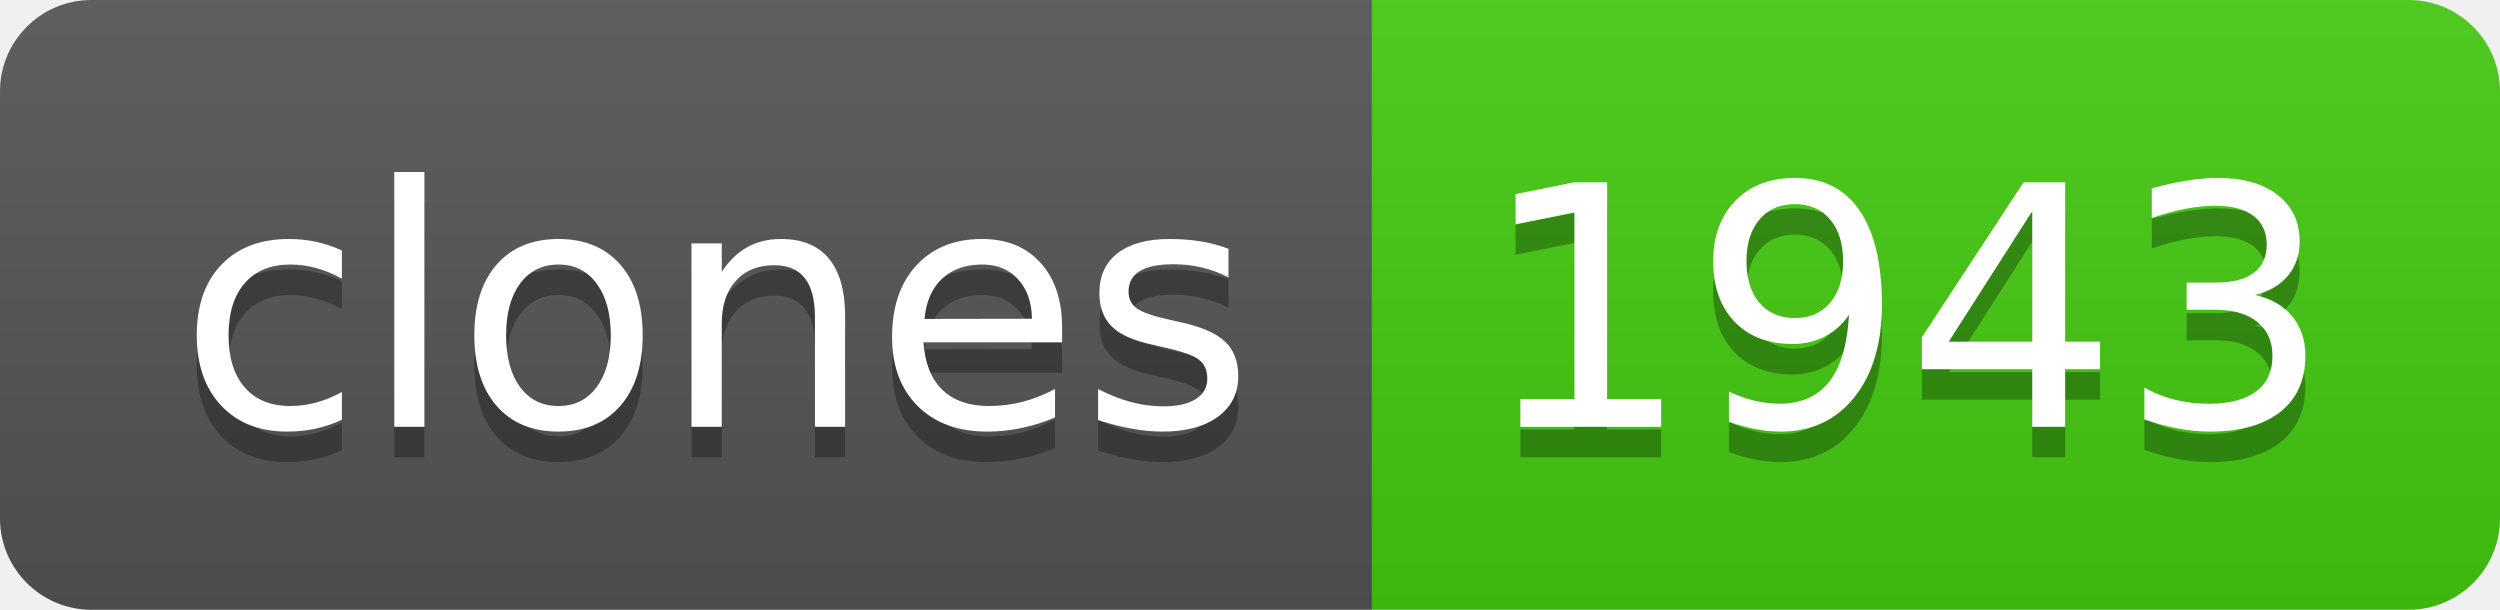
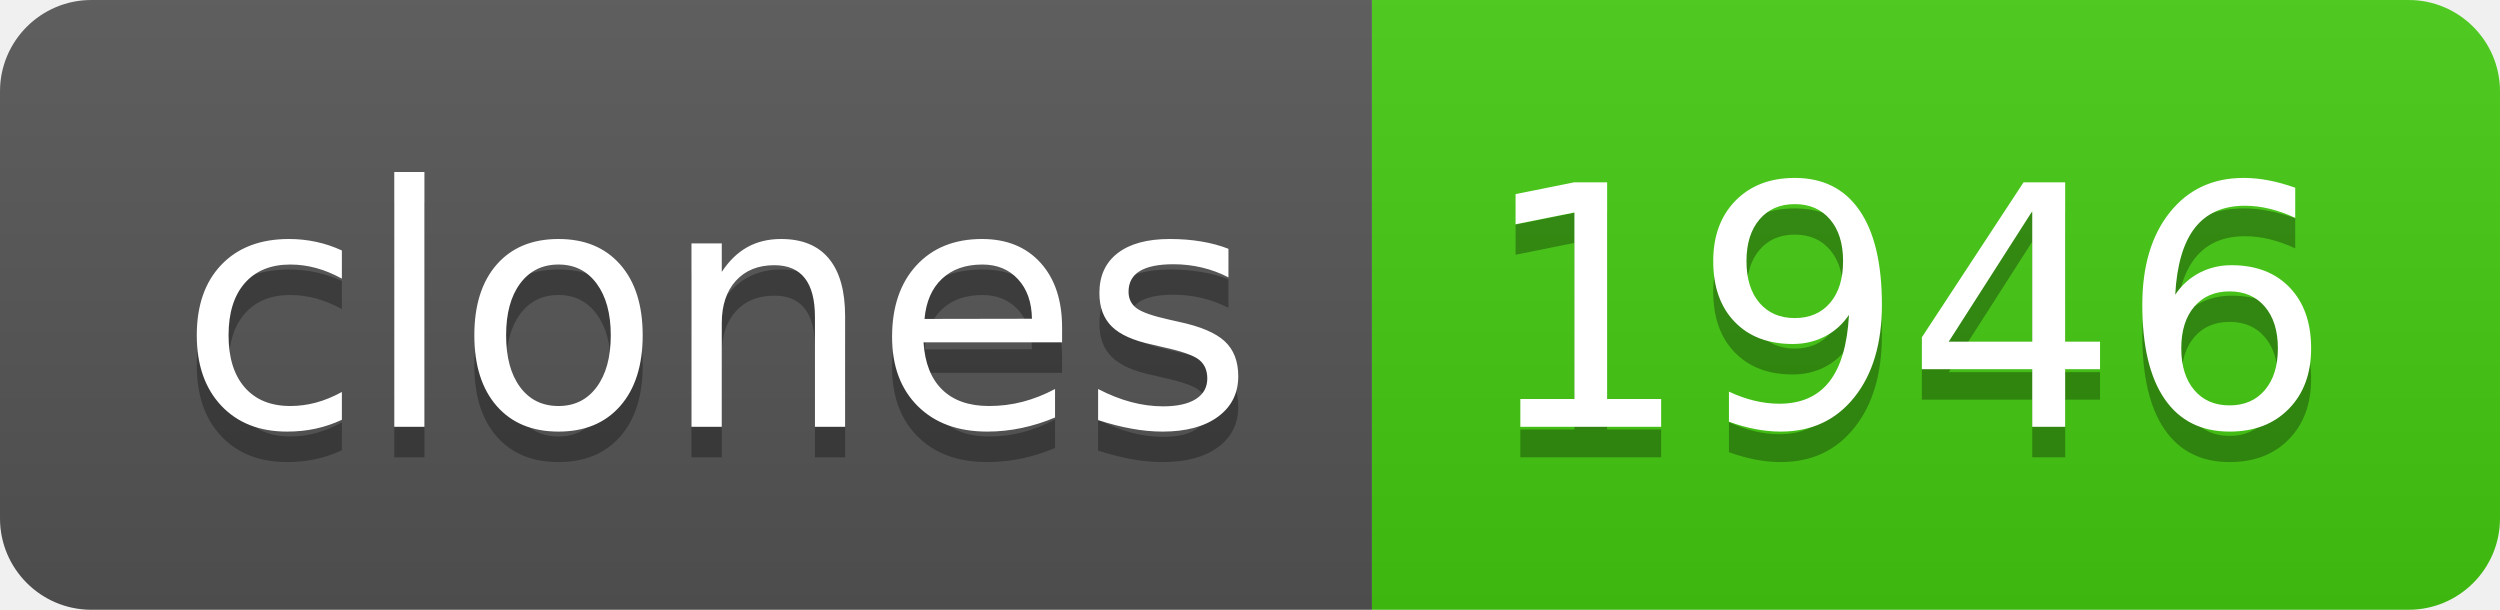
- <svg xmlns="http://www.w3.org/2000/svg" width="82" height="20" role="img" aria-label="clones: 1943">
+ <svg xmlns="http://www.w3.org/2000/svg" width="82" height="20" role="img" aria-label="clones: 1946">
  <linearGradient id="s" x2="0" y2="100%">
    <stop offset="0" stop-color="#bbb" stop-opacity=".1" />
    <stop offset="1" stop-opacity=".1" />
  </linearGradient>
  <clipPath id="r">
    <rect width="82" height="20" rx="3" fill="#fff" />
  </clipPath>
  <g clip-path="url(#r)">
    <rect width="45" height="20" fill="#555" />
    <rect x="45" width="37" height="20" fill="#4c1" />
    <rect width="82" height="20" fill="url(#s)" />
  </g>
  <g fill="#fff" text-anchor="middle" font-family="Verdana,Geneva,DejaVu Sans,sans-serif" text-rendering="geometricPrecision" font-size="110">
    <text aria-hidden="true" x="235" y="150" fill="#010101" fill-opacity=".3" transform="scale(.1)" textLength="350">clones</text>
    <text x="235" y="140" transform="scale(.1)" fill="#fff" textLength="350">clones</text>
-     <text aria-hidden="true" x="625" y="150" fill="#010101" fill-opacity=".3" transform="scale(.1)" textLength="270">1943</text>
-     <text x="625" y="140" transform="scale(.1)" fill="#fff" textLength="270">1943</text>
+     <text aria-hidden="true" x="625" y="150" fill="#010101" fill-opacity=".3" transform="scale(.1)" textLength="270">1946</text>
+     <text x="625" y="140" transform="scale(.1)" fill="#fff" textLength="270">1946</text>
  </g>
</svg>
